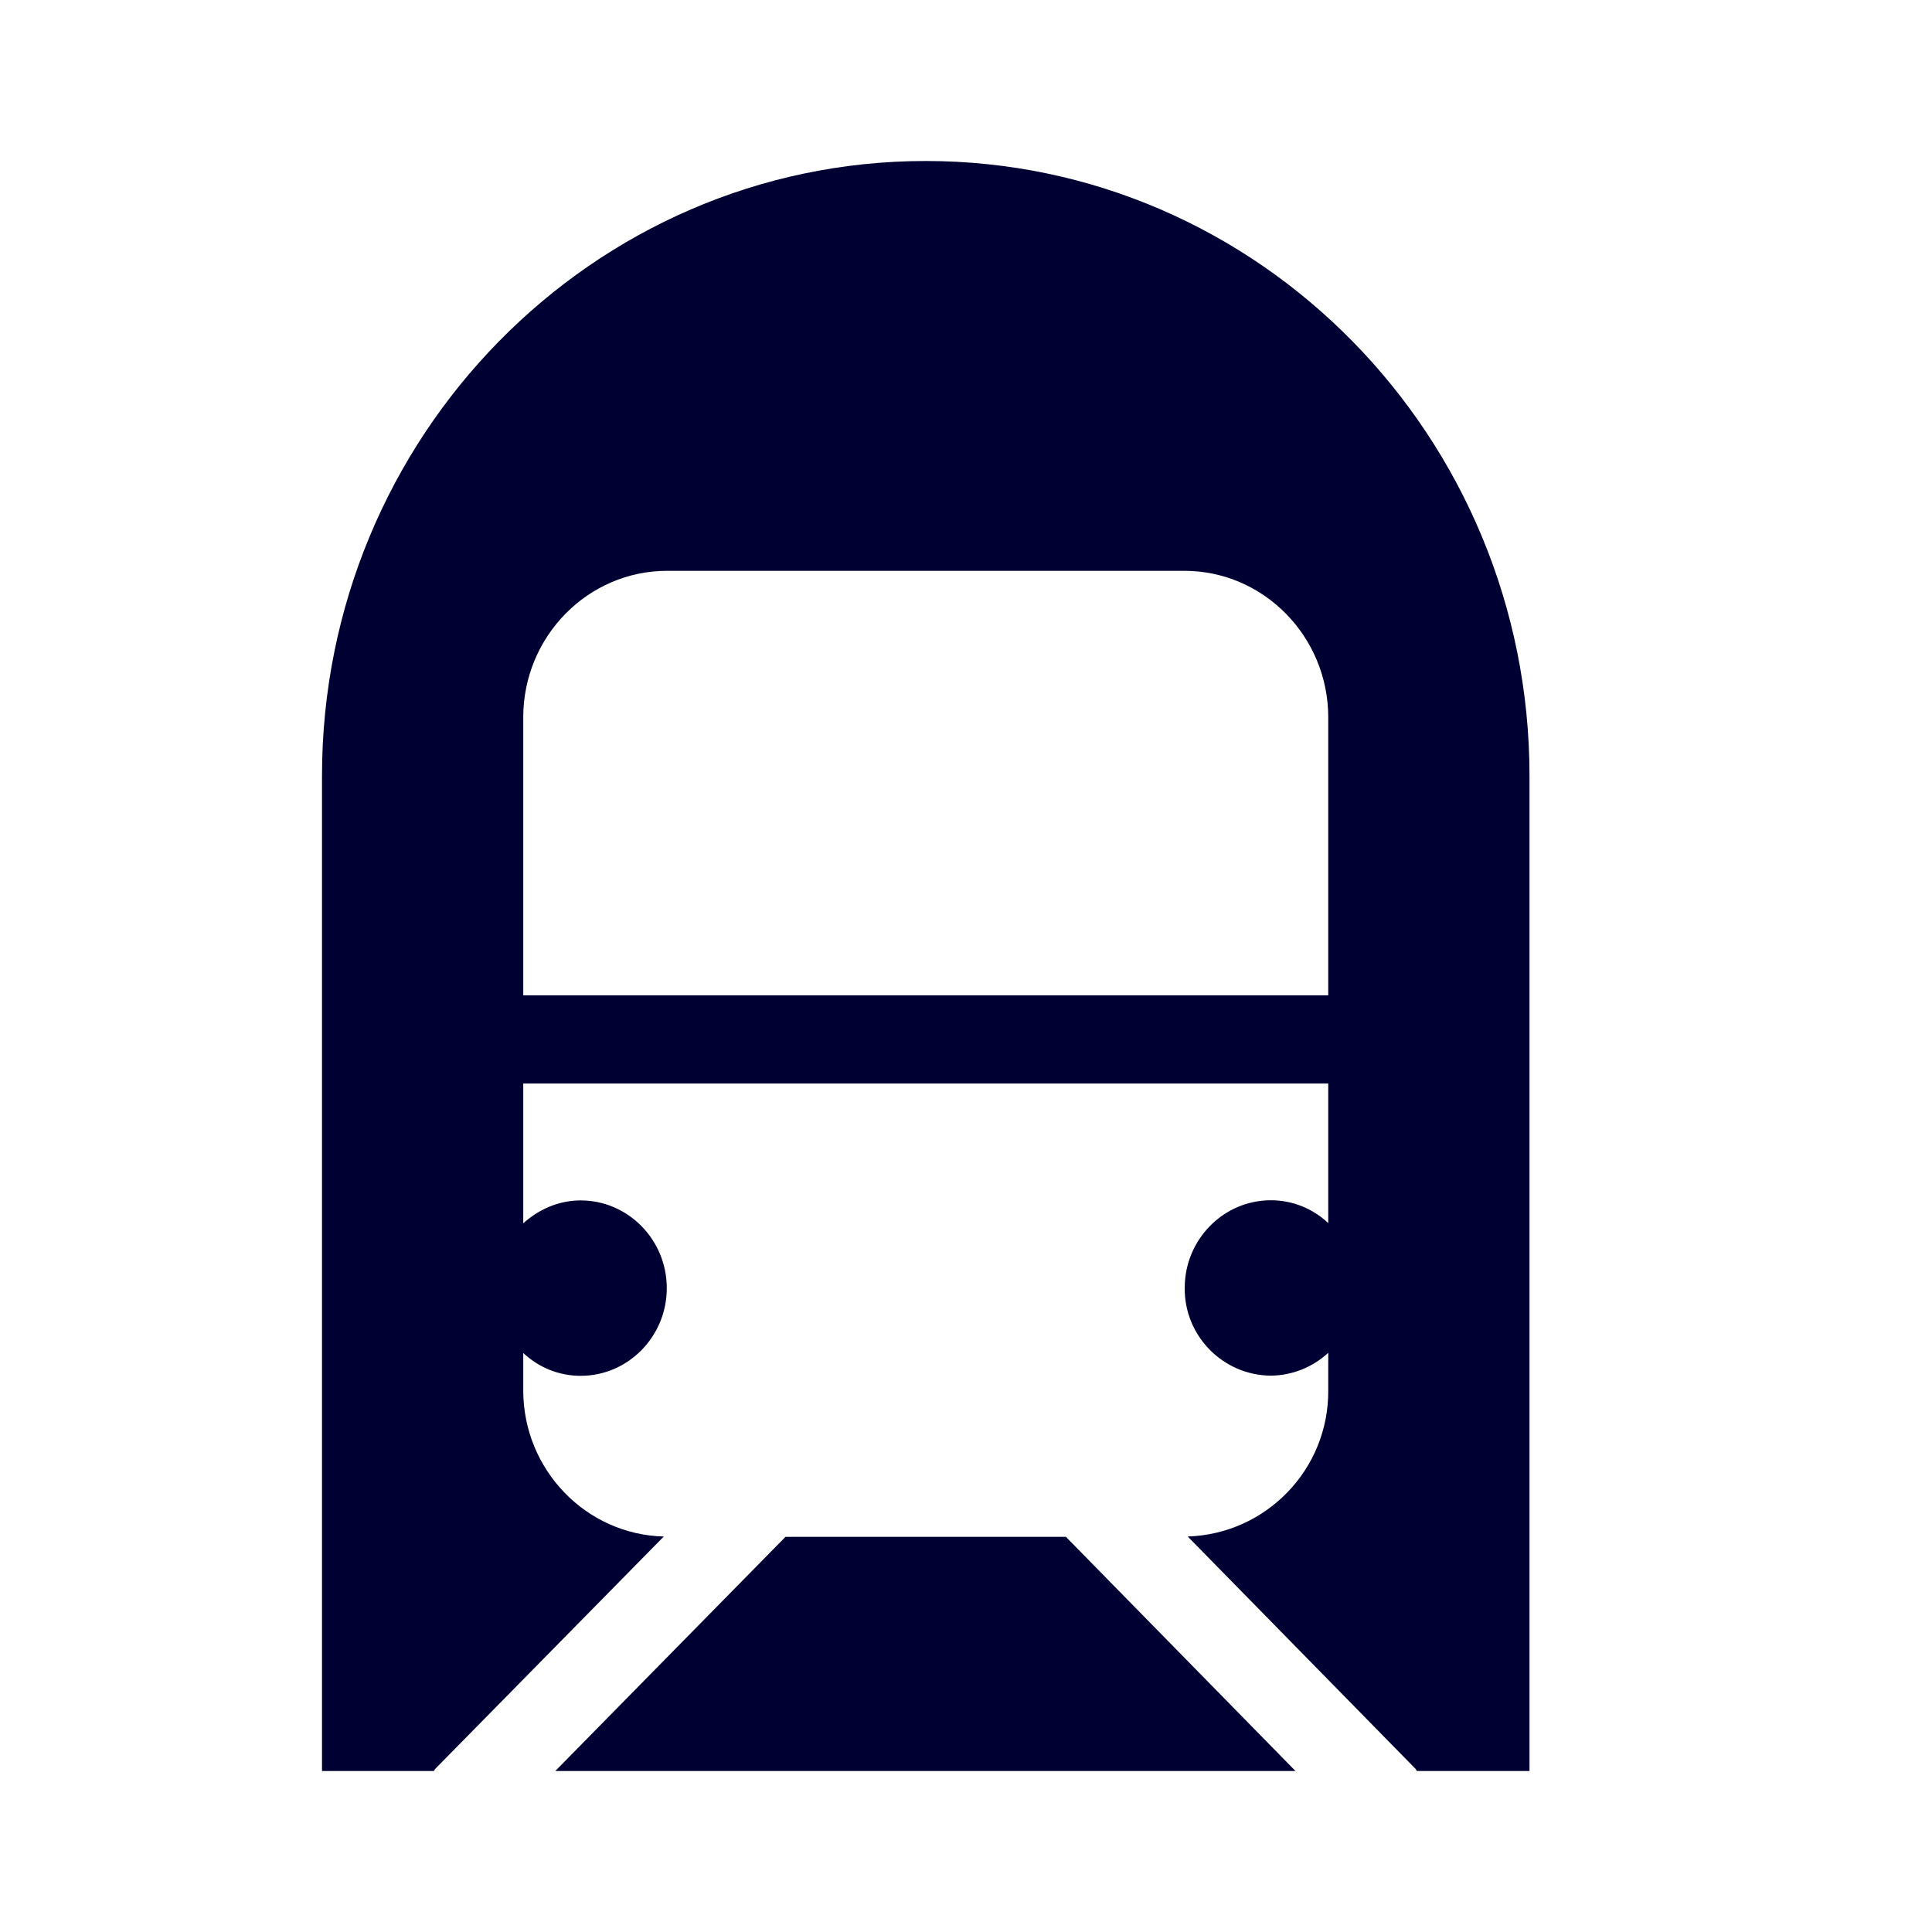
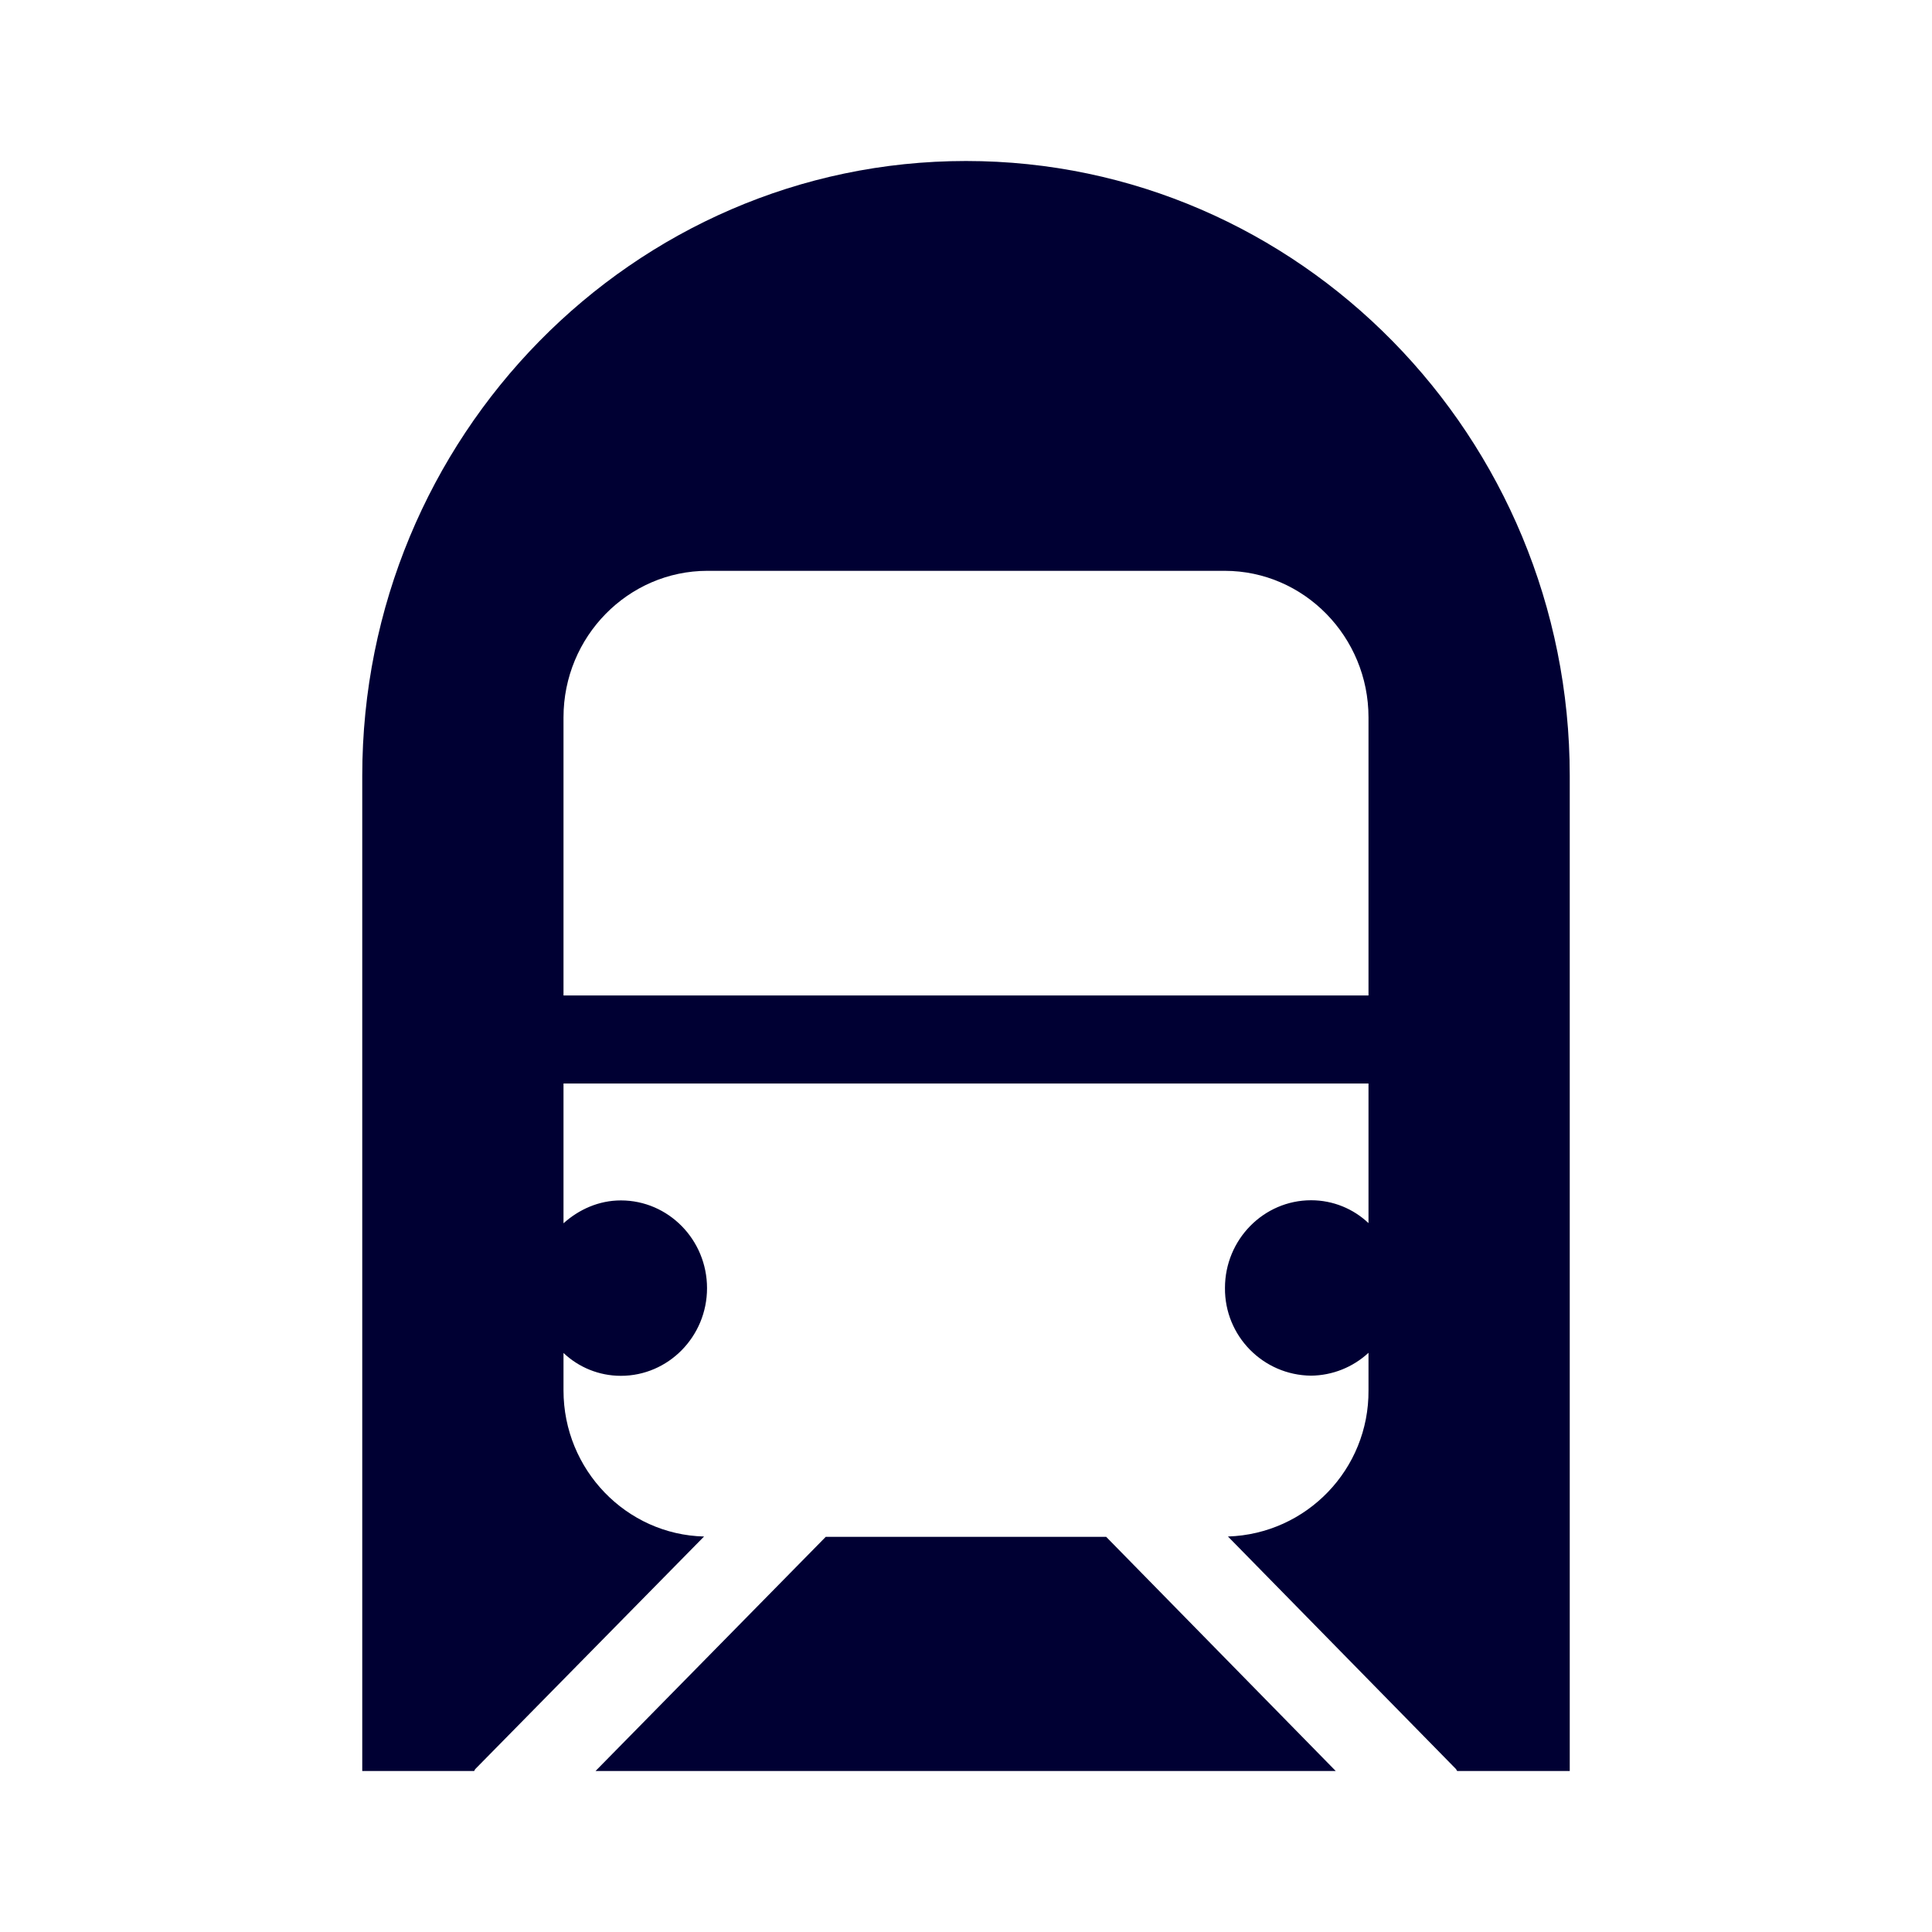
<svg xmlns="http://www.w3.org/2000/svg" width="24" height="24" fill="none">
-   <path d="M19 9.638V22h-1.398a.1.1 0 0 1-.014-.023l-2.834-2.89A1.804 1.804 0 0 0 16.5 17.27v-.465a1.067 1.067 0 0 1-.713.284 1.08 1.08 0 0 1-1.07-1.09c0-.6.48-1.089 1.07-1.089.274 0 .526.107.713.284V13.46h-10v1.736c.192-.172.439-.284.713-.284.59 0 1.07.489 1.07 1.09 0 .6-.48 1.089-1.07 1.089-.274 0-.526-.107-.713-.284v.465c0 .987.782 1.792 1.746 1.815l-2.843 2.89L5.39 22H4V9.638C4 5.426 7.364 2 11.5 2S19 5.426 19 9.638Zm-5.759 9.453L16.093 22H6.898l2.86-2.909h3.483ZM16.5 8.911c0-1-.8-1.82-1.787-1.82H8.287c-.983 0-1.787.815-1.787 1.82v3.454h10V8.912Z" fill="#003" />
+   <path d="M19.5 9.638V22h-1.398a.1.1 0 0 1-.014-.023l-2.834-2.89A1.804 1.804 0 0 0 17 17.27v-.465a1.067 1.067 0 0 1-.713.284 1.08 1.08 0 0 1-1.07-1.09c0-.6.48-1.089 1.07-1.089.274 0 .526.107.713.284V13.46H7v1.736c.192-.172.439-.284.713-.284.59 0 1.07.489 1.07 1.09 0 .6-.48 1.089-1.07 1.089-.274 0-.526-.107-.713-.284v.465c0 .987.782 1.792 1.746 1.815l-2.843 2.89L5.89 22H4.5V9.638C4.5 5.426 7.864 2 12 2s7.5 3.426 7.5 7.638Zm-5.759 9.453L16.593 22H7.398l2.86-2.909h3.483ZM17 8.911c0-1-.8-1.82-1.787-1.82H8.787C7.804 7.092 7 7.907 7 8.912v3.454h10V8.912Z" fill="#003" />
</svg>
